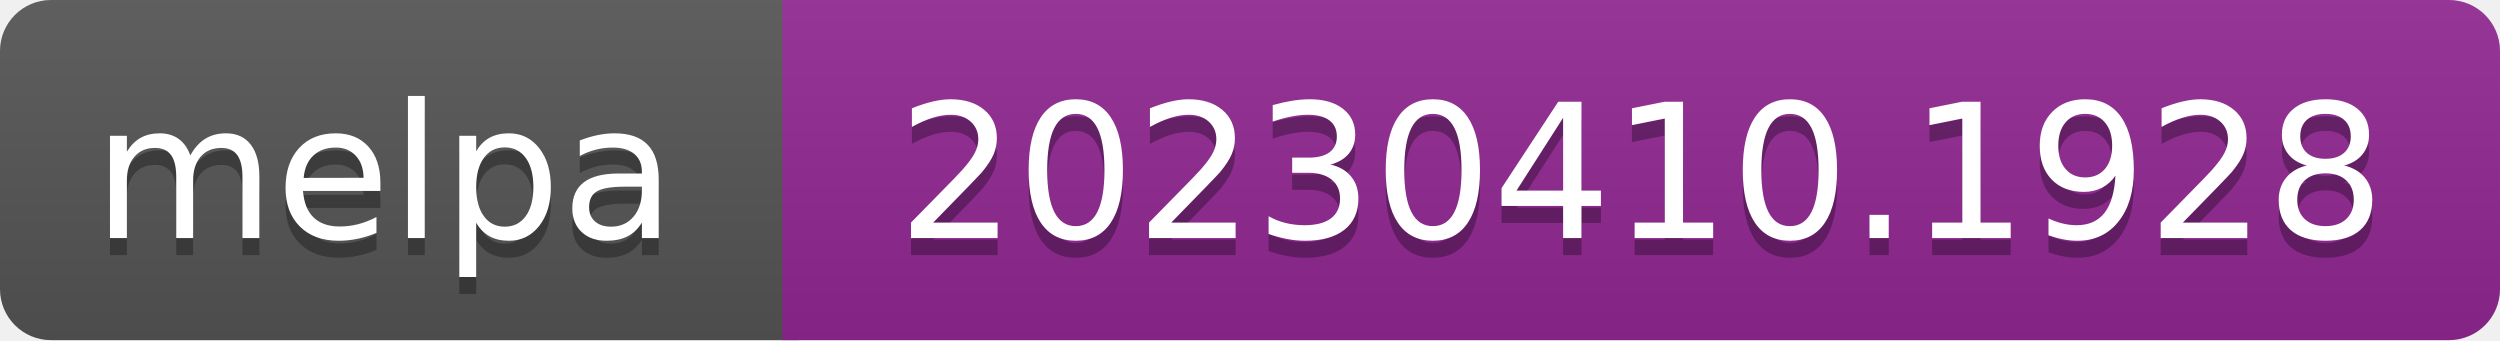
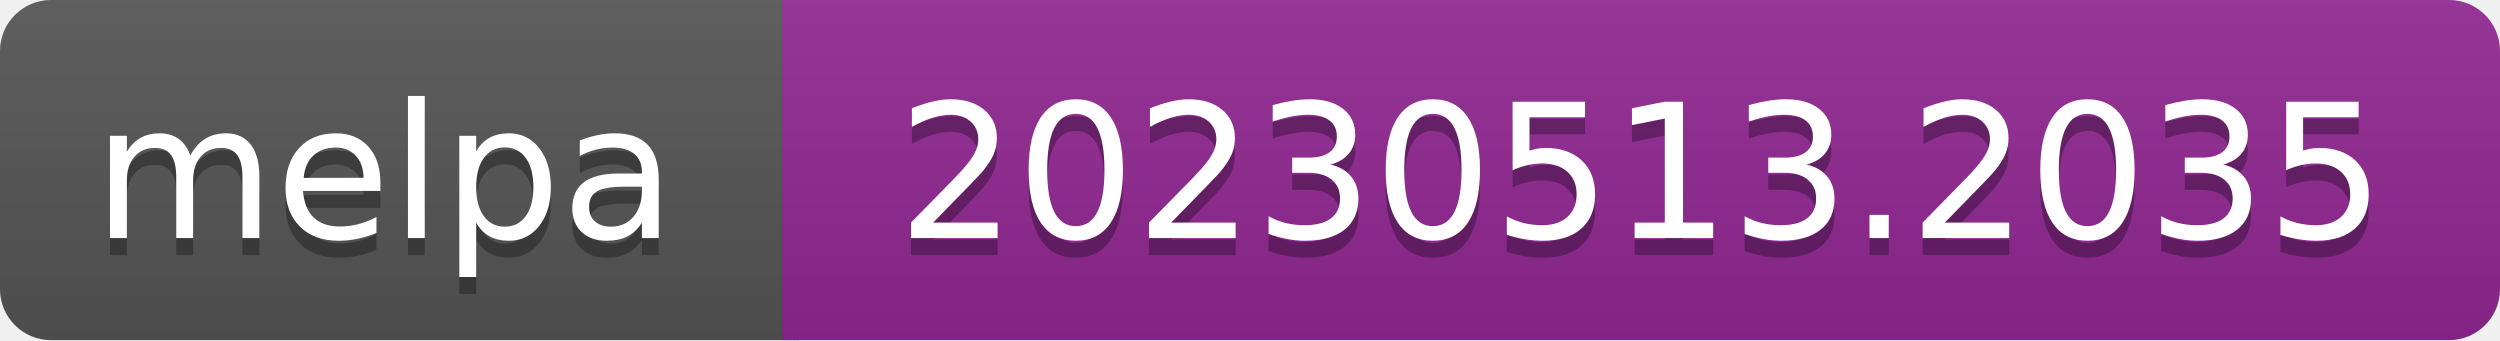
- <svg xmlns="http://www.w3.org/2000/svg" width="147" height="20" role="img" aria-label="melpa: 20230410.1928">
+ <svg xmlns="http://www.w3.org/2000/svg" width="147" height="20" role="img" aria-label="melpa: 20230513.2035">
  <linearGradient id="s" x2="0" y2="100%">
    <stop offset="0" stop-color="#bbb" stop-opacity=".1" />
    <stop offset="1" stop-opacity=".1" />
  </linearGradient>
  <clipPath id="r">
    <rect width="147" height="20" rx="3" fill="#fff" />
  </clipPath>
  <g clip-path="url(#r)">
    <rect width="47" height="20" fill="#555" />
    <rect x="46" width="147" height="20" fill="#922793" />
    <rect width="147" height="20" fill="url(#s)" />
  </g>
  <g fill="#fff" text-anchor="middle" font-family="Verdana,Geneva,DejaVu Sans,sans-serif" font-size="110" text-rendering="geometricPrecision">
    <text aria-hidden="true" x="226" y="150" fill="#010101" fill-opacity=".3" transform="scale(.1)" textLength="343">melpa</text>
    <text x="226" y="140" transform="scale(.1)" fill="#fff" textLength="343">melpa</text>
-     <text aria-hidden="true" x="965" y="150" fill="#010101" fill-opacity=".3" transform="scale(.1)" textLength="875">20230410.1928</text>
-     <text x="965" y="140" transform="scale(.1)" fill="#fff" textLength="875">20230410.1928</text>
+     <text aria-hidden="true" x="965" y="150" fill="#010101" fill-opacity=".3" transform="scale(.1)" textLength="875">20230513.2035</text>
+     <text x="965" y="140" transform="scale(.1)" fill="#fff" textLength="875">20230513.2035</text>
  </g>
</svg>
